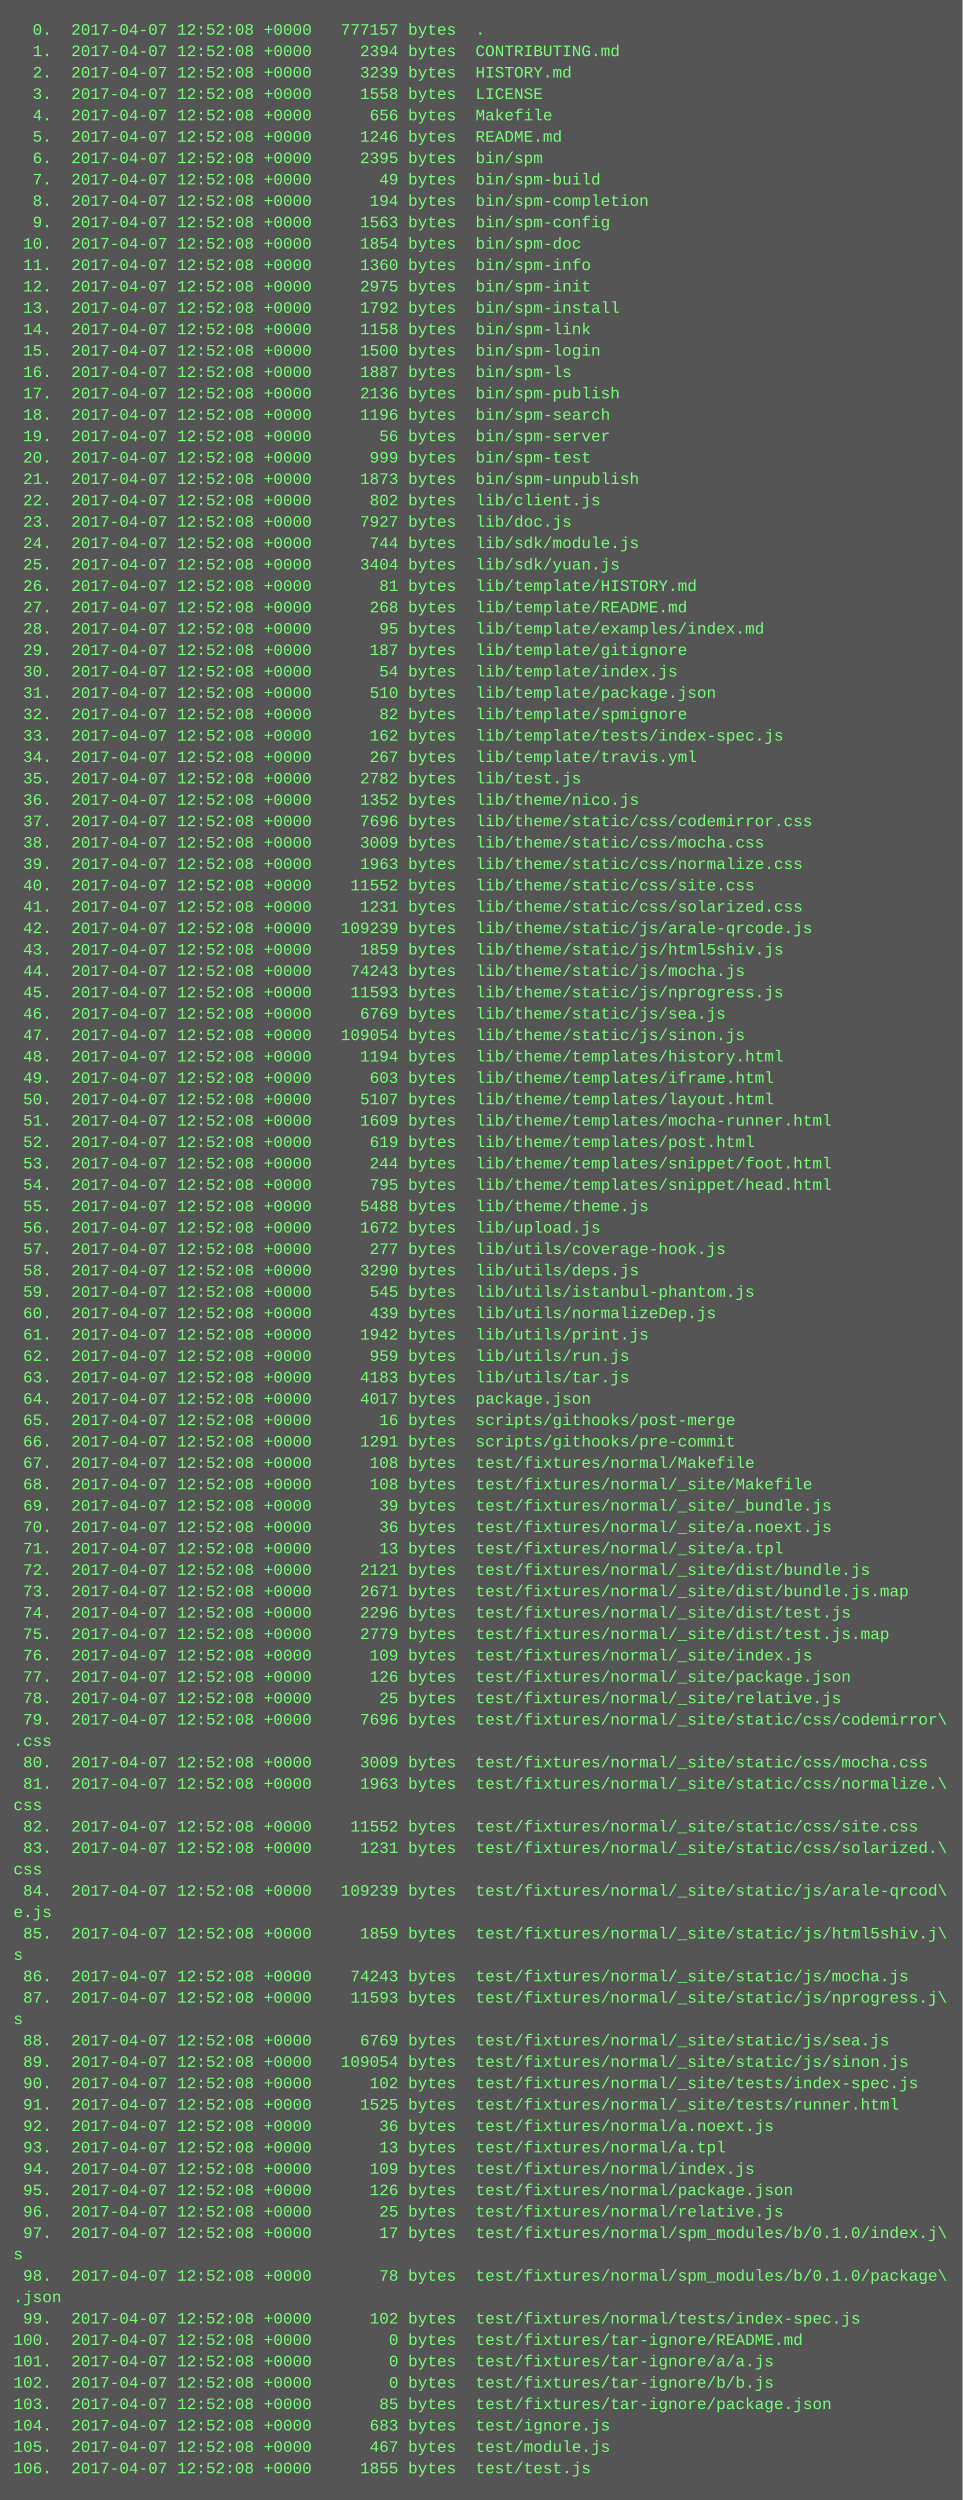
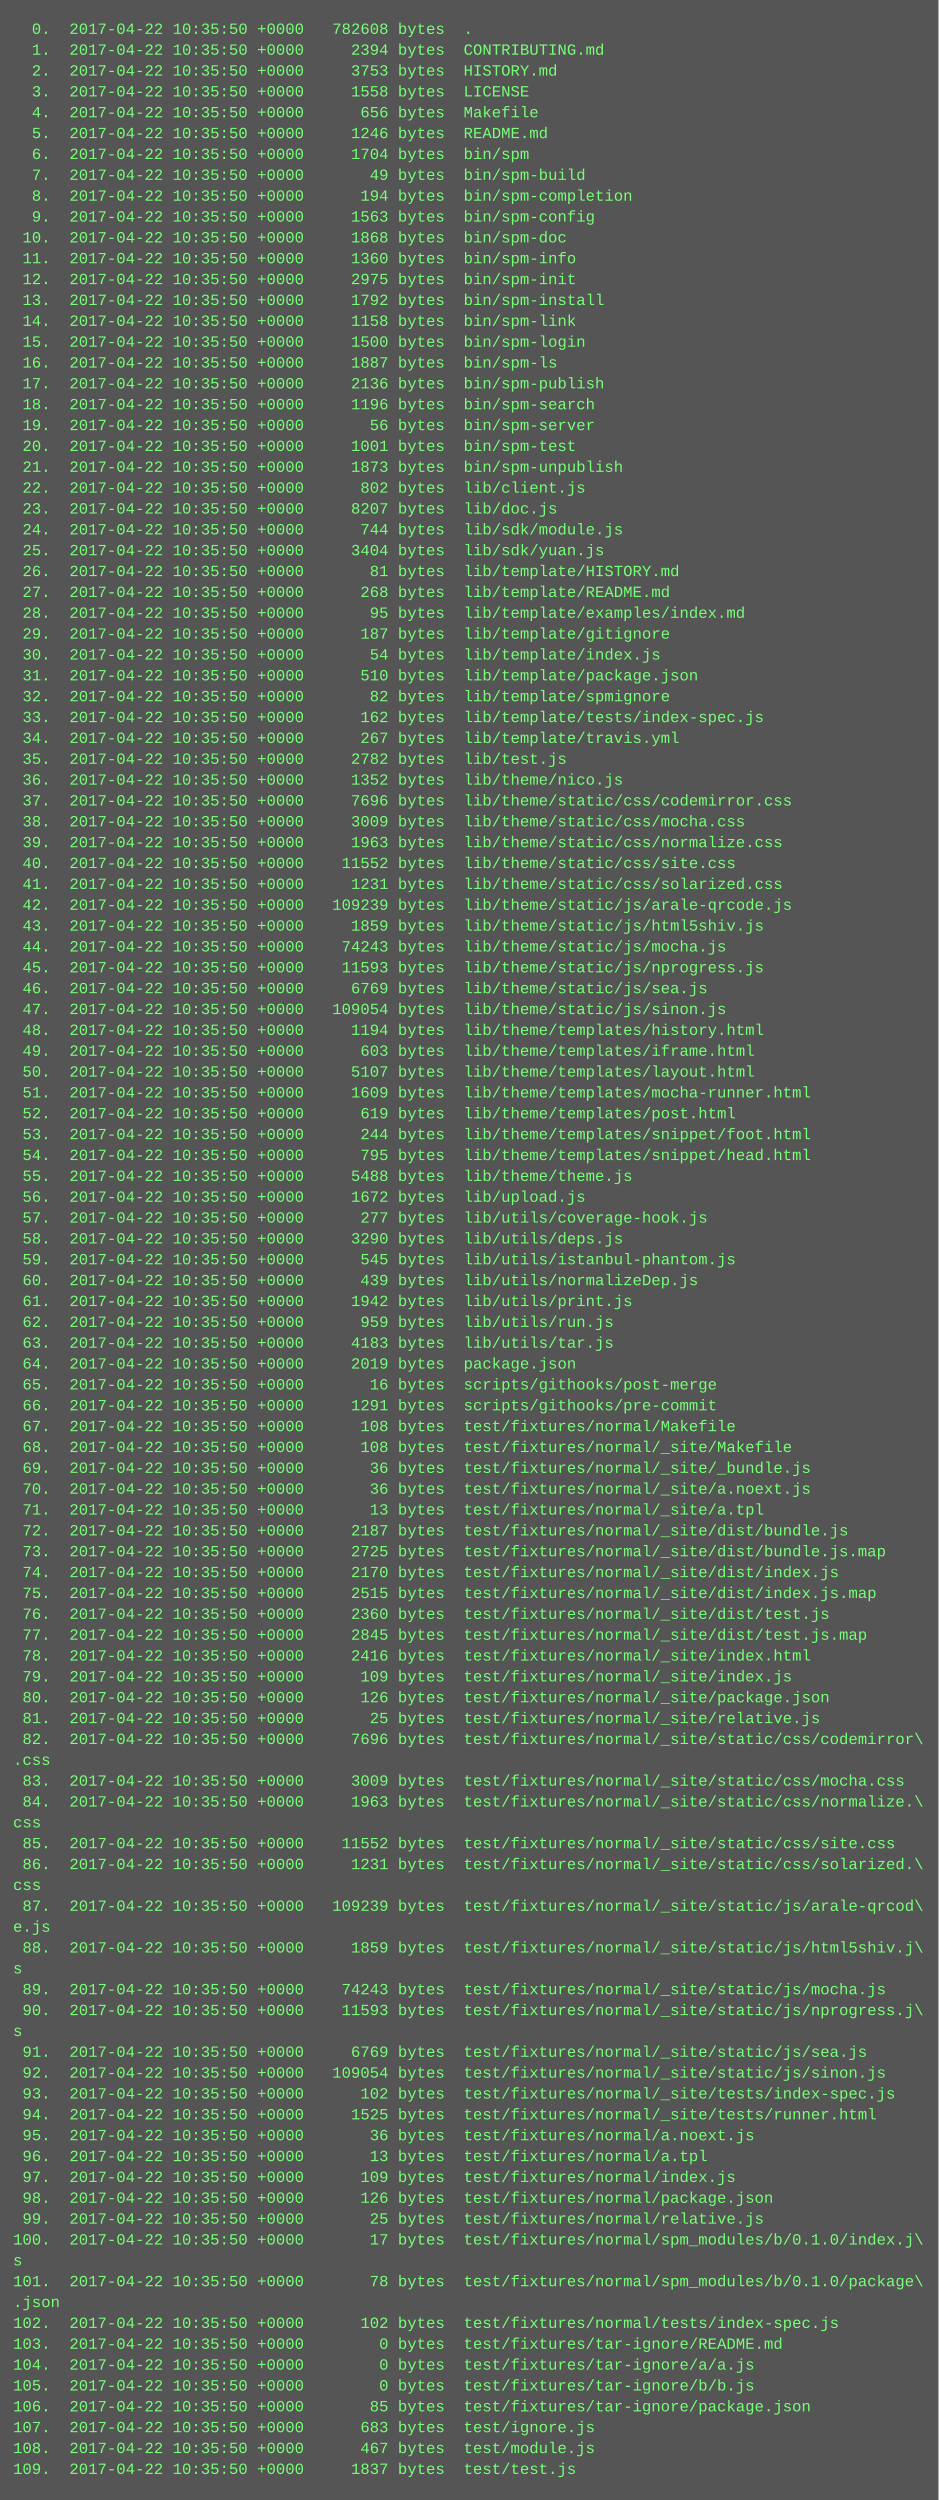
- <svg xmlns="http://www.w3.org/2000/svg" height="1870" width="720">
-   <rect height="1870" fill="#555" width="720" />
+ <svg xmlns="http://www.w3.org/2000/svg" height="1918" width="720">
+   <rect height="1918" fill="#555" width="720" />
  <text fill="#7f7" font-family="Courier New" font-size="12" xml:space="preserve">
-     <tspan x="10" y="26">  0.  2017-04-07 12:52:08 +0000   777157 bytes  .</tspan>
-     <tspan x="10" y="42">  1.  2017-04-07 12:52:08 +0000     2394 bytes  CONTRIBUTING.md</tspan>
-     <tspan x="10" y="58">  2.  2017-04-07 12:52:08 +0000     3239 bytes  HISTORY.md</tspan>
-     <tspan x="10" y="74">  3.  2017-04-07 12:52:08 +0000     1558 bytes  LICENSE</tspan>
-     <tspan x="10" y="90">  4.  2017-04-07 12:52:08 +0000      656 bytes  Makefile</tspan>
-     <tspan x="10" y="106">  5.  2017-04-07 12:52:08 +0000     1246 bytes  README.md</tspan>
-     <tspan x="10" y="122">  6.  2017-04-07 12:52:08 +0000     2395 bytes  bin/spm</tspan>
-     <tspan x="10" y="138">  7.  2017-04-07 12:52:08 +0000       49 bytes  bin/spm-build</tspan>
-     <tspan x="10" y="154">  8.  2017-04-07 12:52:08 +0000      194 bytes  bin/spm-completion</tspan>
-     <tspan x="10" y="170">  9.  2017-04-07 12:52:08 +0000     1563 bytes  bin/spm-config</tspan>
-     <tspan x="10" y="186"> 10.  2017-04-07 12:52:08 +0000     1854 bytes  bin/spm-doc</tspan>
-     <tspan x="10" y="202"> 11.  2017-04-07 12:52:08 +0000     1360 bytes  bin/spm-info</tspan>
-     <tspan x="10" y="218"> 12.  2017-04-07 12:52:08 +0000     2975 bytes  bin/spm-init</tspan>
-     <tspan x="10" y="234"> 13.  2017-04-07 12:52:08 +0000     1792 bytes  bin/spm-install</tspan>
-     <tspan x="10" y="250"> 14.  2017-04-07 12:52:08 +0000     1158 bytes  bin/spm-link</tspan>
-     <tspan x="10" y="266"> 15.  2017-04-07 12:52:08 +0000     1500 bytes  bin/spm-login</tspan>
-     <tspan x="10" y="282"> 16.  2017-04-07 12:52:08 +0000     1887 bytes  bin/spm-ls</tspan>
-     <tspan x="10" y="298"> 17.  2017-04-07 12:52:08 +0000     2136 bytes  bin/spm-publish</tspan>
-     <tspan x="10" y="314"> 18.  2017-04-07 12:52:08 +0000     1196 bytes  bin/spm-search</tspan>
-     <tspan x="10" y="330"> 19.  2017-04-07 12:52:08 +0000       56 bytes  bin/spm-server</tspan>
-     <tspan x="10" y="346"> 20.  2017-04-07 12:52:08 +0000      999 bytes  bin/spm-test</tspan>
-     <tspan x="10" y="362"> 21.  2017-04-07 12:52:08 +0000     1873 bytes  bin/spm-unpublish</tspan>
-     <tspan x="10" y="378"> 22.  2017-04-07 12:52:08 +0000      802 bytes  lib/client.js</tspan>
-     <tspan x="10" y="394"> 23.  2017-04-07 12:52:08 +0000     7927 bytes  lib/doc.js</tspan>
-     <tspan x="10" y="410"> 24.  2017-04-07 12:52:08 +0000      744 bytes  lib/sdk/module.js</tspan>
-     <tspan x="10" y="426"> 25.  2017-04-07 12:52:08 +0000     3404 bytes  lib/sdk/yuan.js</tspan>
-     <tspan x="10" y="442"> 26.  2017-04-07 12:52:08 +0000       81 bytes  lib/template/HISTORY.md</tspan>
-     <tspan x="10" y="458"> 27.  2017-04-07 12:52:08 +0000      268 bytes  lib/template/README.md</tspan>
-     <tspan x="10" y="474"> 28.  2017-04-07 12:52:08 +0000       95 bytes  lib/template/examples/index.md</tspan>
-     <tspan x="10" y="490"> 29.  2017-04-07 12:52:08 +0000      187 bytes  lib/template/gitignore</tspan>
-     <tspan x="10" y="506"> 30.  2017-04-07 12:52:08 +0000       54 bytes  lib/template/index.js</tspan>
-     <tspan x="10" y="522"> 31.  2017-04-07 12:52:08 +0000      510 bytes  lib/template/package.json</tspan>
-     <tspan x="10" y="538"> 32.  2017-04-07 12:52:08 +0000       82 bytes  lib/template/spmignore</tspan>
-     <tspan x="10" y="554"> 33.  2017-04-07 12:52:08 +0000      162 bytes  lib/template/tests/index-spec.js</tspan>
-     <tspan x="10" y="570"> 34.  2017-04-07 12:52:08 +0000      267 bytes  lib/template/travis.yml</tspan>
-     <tspan x="10" y="586"> 35.  2017-04-07 12:52:08 +0000     2782 bytes  lib/test.js</tspan>
-     <tspan x="10" y="602"> 36.  2017-04-07 12:52:08 +0000     1352 bytes  lib/theme/nico.js</tspan>
-     <tspan x="10" y="618"> 37.  2017-04-07 12:52:08 +0000     7696 bytes  lib/theme/static/css/codemirror.css</tspan>
-     <tspan x="10" y="634"> 38.  2017-04-07 12:52:08 +0000     3009 bytes  lib/theme/static/css/mocha.css</tspan>
-     <tspan x="10" y="650"> 39.  2017-04-07 12:52:08 +0000     1963 bytes  lib/theme/static/css/normalize.css</tspan>
-     <tspan x="10" y="666"> 40.  2017-04-07 12:52:08 +0000    11552 bytes  lib/theme/static/css/site.css</tspan>
-     <tspan x="10" y="682"> 41.  2017-04-07 12:52:08 +0000     1231 bytes  lib/theme/static/css/solarized.css</tspan>
-     <tspan x="10" y="698"> 42.  2017-04-07 12:52:08 +0000   109239 bytes  lib/theme/static/js/arale-qrcode.js</tspan>
-     <tspan x="10" y="714"> 43.  2017-04-07 12:52:08 +0000     1859 bytes  lib/theme/static/js/html5shiv.js</tspan>
-     <tspan x="10" y="730"> 44.  2017-04-07 12:52:08 +0000    74243 bytes  lib/theme/static/js/mocha.js</tspan>
-     <tspan x="10" y="746"> 45.  2017-04-07 12:52:08 +0000    11593 bytes  lib/theme/static/js/nprogress.js</tspan>
-     <tspan x="10" y="762"> 46.  2017-04-07 12:52:08 +0000     6769 bytes  lib/theme/static/js/sea.js</tspan>
-     <tspan x="10" y="778"> 47.  2017-04-07 12:52:08 +0000   109054 bytes  lib/theme/static/js/sinon.js</tspan>
-     <tspan x="10" y="794"> 48.  2017-04-07 12:52:08 +0000     1194 bytes  lib/theme/templates/history.html</tspan>
-     <tspan x="10" y="810"> 49.  2017-04-07 12:52:08 +0000      603 bytes  lib/theme/templates/iframe.html</tspan>
-     <tspan x="10" y="826"> 50.  2017-04-07 12:52:08 +0000     5107 bytes  lib/theme/templates/layout.html</tspan>
-     <tspan x="10" y="842"> 51.  2017-04-07 12:52:08 +0000     1609 bytes  lib/theme/templates/mocha-runner.html</tspan>
-     <tspan x="10" y="858"> 52.  2017-04-07 12:52:08 +0000      619 bytes  lib/theme/templates/post.html</tspan>
-     <tspan x="10" y="874"> 53.  2017-04-07 12:52:08 +0000      244 bytes  lib/theme/templates/snippet/foot.html</tspan>
-     <tspan x="10" y="890"> 54.  2017-04-07 12:52:08 +0000      795 bytes  lib/theme/templates/snippet/head.html</tspan>
-     <tspan x="10" y="906"> 55.  2017-04-07 12:52:08 +0000     5488 bytes  lib/theme/theme.js</tspan>
-     <tspan x="10" y="922"> 56.  2017-04-07 12:52:08 +0000     1672 bytes  lib/upload.js</tspan>
-     <tspan x="10" y="938"> 57.  2017-04-07 12:52:08 +0000      277 bytes  lib/utils/coverage-hook.js</tspan>
-     <tspan x="10" y="954"> 58.  2017-04-07 12:52:08 +0000     3290 bytes  lib/utils/deps.js</tspan>
-     <tspan x="10" y="970"> 59.  2017-04-07 12:52:08 +0000      545 bytes  lib/utils/istanbul-phantom.js</tspan>
-     <tspan x="10" y="986"> 60.  2017-04-07 12:52:08 +0000      439 bytes  lib/utils/normalizeDep.js</tspan>
-     <tspan x="10" y="1002"> 61.  2017-04-07 12:52:08 +0000     1942 bytes  lib/utils/print.js</tspan>
-     <tspan x="10" y="1018"> 62.  2017-04-07 12:52:08 +0000      959 bytes  lib/utils/run.js</tspan>
-     <tspan x="10" y="1034"> 63.  2017-04-07 12:52:08 +0000     4183 bytes  lib/utils/tar.js</tspan>
-     <tspan x="10" y="1050"> 64.  2017-04-07 12:52:08 +0000     4017 bytes  package.json</tspan>
-     <tspan x="10" y="1066"> 65.  2017-04-07 12:52:08 +0000       16 bytes  scripts/githooks/post-merge</tspan>
-     <tspan x="10" y="1082"> 66.  2017-04-07 12:52:08 +0000     1291 bytes  scripts/githooks/pre-commit</tspan>
-     <tspan x="10" y="1098"> 67.  2017-04-07 12:52:08 +0000      108 bytes  test/fixtures/normal/Makefile</tspan>
-     <tspan x="10" y="1114"> 68.  2017-04-07 12:52:08 +0000      108 bytes  test/fixtures/normal/_site/Makefile</tspan>
-     <tspan x="10" y="1130"> 69.  2017-04-07 12:52:08 +0000       39 bytes  test/fixtures/normal/_site/_bundle.js</tspan>
-     <tspan x="10" y="1146"> 70.  2017-04-07 12:52:08 +0000       36 bytes  test/fixtures/normal/_site/a.noext.js</tspan>
-     <tspan x="10" y="1162"> 71.  2017-04-07 12:52:08 +0000       13 bytes  test/fixtures/normal/_site/a.tpl</tspan>
-     <tspan x="10" y="1178"> 72.  2017-04-07 12:52:08 +0000     2121 bytes  test/fixtures/normal/_site/dist/bundle.js</tspan>
-     <tspan x="10" y="1194"> 73.  2017-04-07 12:52:08 +0000     2671 bytes  test/fixtures/normal/_site/dist/bundle.js.map</tspan>
-     <tspan x="10" y="1210"> 74.  2017-04-07 12:52:08 +0000     2296 bytes  test/fixtures/normal/_site/dist/test.js</tspan>
-     <tspan x="10" y="1226"> 75.  2017-04-07 12:52:08 +0000     2779 bytes  test/fixtures/normal/_site/dist/test.js.map</tspan>
-     <tspan x="10" y="1242"> 76.  2017-04-07 12:52:08 +0000      109 bytes  test/fixtures/normal/_site/index.js</tspan>
-     <tspan x="10" y="1258"> 77.  2017-04-07 12:52:08 +0000      126 bytes  test/fixtures/normal/_site/package.json</tspan>
-     <tspan x="10" y="1274"> 78.  2017-04-07 12:52:08 +0000       25 bytes  test/fixtures/normal/_site/relative.js</tspan>
-     <tspan x="10" y="1290"> 79.  2017-04-07 12:52:08 +0000     7696 bytes  test/fixtures/normal/_site/static/css/codemirror\</tspan>
-     <tspan x="10" y="1306">.css</tspan>
-     <tspan x="10" y="1322"> 80.  2017-04-07 12:52:08 +0000     3009 bytes  test/fixtures/normal/_site/static/css/mocha.css</tspan>
-     <tspan x="10" y="1338"> 81.  2017-04-07 12:52:08 +0000     1963 bytes  test/fixtures/normal/_site/static/css/normalize.\</tspan>
-     <tspan x="10" y="1354">css</tspan>
-     <tspan x="10" y="1370"> 82.  2017-04-07 12:52:08 +0000    11552 bytes  test/fixtures/normal/_site/static/css/site.css</tspan>
-     <tspan x="10" y="1386"> 83.  2017-04-07 12:52:08 +0000     1231 bytes  test/fixtures/normal/_site/static/css/solarized.\</tspan>
+     <tspan x="10" y="26">  0.  2017-04-22 10:35:50 +0000   782608 bytes  .</tspan>
+     <tspan x="10" y="42">  1.  2017-04-22 10:35:50 +0000     2394 bytes  CONTRIBUTING.md</tspan>
+     <tspan x="10" y="58">  2.  2017-04-22 10:35:50 +0000     3753 bytes  HISTORY.md</tspan>
+     <tspan x="10" y="74">  3.  2017-04-22 10:35:50 +0000     1558 bytes  LICENSE</tspan>
+     <tspan x="10" y="90">  4.  2017-04-22 10:35:50 +0000      656 bytes  Makefile</tspan>
+     <tspan x="10" y="106">  5.  2017-04-22 10:35:50 +0000     1246 bytes  README.md</tspan>
+     <tspan x="10" y="122">  6.  2017-04-22 10:35:50 +0000     1704 bytes  bin/spm</tspan>
+     <tspan x="10" y="138">  7.  2017-04-22 10:35:50 +0000       49 bytes  bin/spm-build</tspan>
+     <tspan x="10" y="154">  8.  2017-04-22 10:35:50 +0000      194 bytes  bin/spm-completion</tspan>
+     <tspan x="10" y="170">  9.  2017-04-22 10:35:50 +0000     1563 bytes  bin/spm-config</tspan>
+     <tspan x="10" y="186"> 10.  2017-04-22 10:35:50 +0000     1868 bytes  bin/spm-doc</tspan>
+     <tspan x="10" y="202"> 11.  2017-04-22 10:35:50 +0000     1360 bytes  bin/spm-info</tspan>
+     <tspan x="10" y="218"> 12.  2017-04-22 10:35:50 +0000     2975 bytes  bin/spm-init</tspan>
+     <tspan x="10" y="234"> 13.  2017-04-22 10:35:50 +0000     1792 bytes  bin/spm-install</tspan>
+     <tspan x="10" y="250"> 14.  2017-04-22 10:35:50 +0000     1158 bytes  bin/spm-link</tspan>
+     <tspan x="10" y="266"> 15.  2017-04-22 10:35:50 +0000     1500 bytes  bin/spm-login</tspan>
+     <tspan x="10" y="282"> 16.  2017-04-22 10:35:50 +0000     1887 bytes  bin/spm-ls</tspan>
+     <tspan x="10" y="298"> 17.  2017-04-22 10:35:50 +0000     2136 bytes  bin/spm-publish</tspan>
+     <tspan x="10" y="314"> 18.  2017-04-22 10:35:50 +0000     1196 bytes  bin/spm-search</tspan>
+     <tspan x="10" y="330"> 19.  2017-04-22 10:35:50 +0000       56 bytes  bin/spm-server</tspan>
+     <tspan x="10" y="346"> 20.  2017-04-22 10:35:50 +0000     1001 bytes  bin/spm-test</tspan>
+     <tspan x="10" y="362"> 21.  2017-04-22 10:35:50 +0000     1873 bytes  bin/spm-unpublish</tspan>
+     <tspan x="10" y="378"> 22.  2017-04-22 10:35:50 +0000      802 bytes  lib/client.js</tspan>
+     <tspan x="10" y="394"> 23.  2017-04-22 10:35:50 +0000     8207 bytes  lib/doc.js</tspan>
+     <tspan x="10" y="410"> 24.  2017-04-22 10:35:50 +0000      744 bytes  lib/sdk/module.js</tspan>
+     <tspan x="10" y="426"> 25.  2017-04-22 10:35:50 +0000     3404 bytes  lib/sdk/yuan.js</tspan>
+     <tspan x="10" y="442"> 26.  2017-04-22 10:35:50 +0000       81 bytes  lib/template/HISTORY.md</tspan>
+     <tspan x="10" y="458"> 27.  2017-04-22 10:35:50 +0000      268 bytes  lib/template/README.md</tspan>
+     <tspan x="10" y="474"> 28.  2017-04-22 10:35:50 +0000       95 bytes  lib/template/examples/index.md</tspan>
+     <tspan x="10" y="490"> 29.  2017-04-22 10:35:50 +0000      187 bytes  lib/template/gitignore</tspan>
+     <tspan x="10" y="506"> 30.  2017-04-22 10:35:50 +0000       54 bytes  lib/template/index.js</tspan>
+     <tspan x="10" y="522"> 31.  2017-04-22 10:35:50 +0000      510 bytes  lib/template/package.json</tspan>
+     <tspan x="10" y="538"> 32.  2017-04-22 10:35:50 +0000       82 bytes  lib/template/spmignore</tspan>
+     <tspan x="10" y="554"> 33.  2017-04-22 10:35:50 +0000      162 bytes  lib/template/tests/index-spec.js</tspan>
+     <tspan x="10" y="570"> 34.  2017-04-22 10:35:50 +0000      267 bytes  lib/template/travis.yml</tspan>
+     <tspan x="10" y="586"> 35.  2017-04-22 10:35:50 +0000     2782 bytes  lib/test.js</tspan>
+     <tspan x="10" y="602"> 36.  2017-04-22 10:35:50 +0000     1352 bytes  lib/theme/nico.js</tspan>
+     <tspan x="10" y="618"> 37.  2017-04-22 10:35:50 +0000     7696 bytes  lib/theme/static/css/codemirror.css</tspan>
+     <tspan x="10" y="634"> 38.  2017-04-22 10:35:50 +0000     3009 bytes  lib/theme/static/css/mocha.css</tspan>
+     <tspan x="10" y="650"> 39.  2017-04-22 10:35:50 +0000     1963 bytes  lib/theme/static/css/normalize.css</tspan>
+     <tspan x="10" y="666"> 40.  2017-04-22 10:35:50 +0000    11552 bytes  lib/theme/static/css/site.css</tspan>
+     <tspan x="10" y="682"> 41.  2017-04-22 10:35:50 +0000     1231 bytes  lib/theme/static/css/solarized.css</tspan>
+     <tspan x="10" y="698"> 42.  2017-04-22 10:35:50 +0000   109239 bytes  lib/theme/static/js/arale-qrcode.js</tspan>
+     <tspan x="10" y="714"> 43.  2017-04-22 10:35:50 +0000     1859 bytes  lib/theme/static/js/html5shiv.js</tspan>
+     <tspan x="10" y="730"> 44.  2017-04-22 10:35:50 +0000    74243 bytes  lib/theme/static/js/mocha.js</tspan>
+     <tspan x="10" y="746"> 45.  2017-04-22 10:35:50 +0000    11593 bytes  lib/theme/static/js/nprogress.js</tspan>
+     <tspan x="10" y="762"> 46.  2017-04-22 10:35:50 +0000     6769 bytes  lib/theme/static/js/sea.js</tspan>
+     <tspan x="10" y="778"> 47.  2017-04-22 10:35:50 +0000   109054 bytes  lib/theme/static/js/sinon.js</tspan>
+     <tspan x="10" y="794"> 48.  2017-04-22 10:35:50 +0000     1194 bytes  lib/theme/templates/history.html</tspan>
+     <tspan x="10" y="810"> 49.  2017-04-22 10:35:50 +0000      603 bytes  lib/theme/templates/iframe.html</tspan>
+     <tspan x="10" y="826"> 50.  2017-04-22 10:35:50 +0000     5107 bytes  lib/theme/templates/layout.html</tspan>
+     <tspan x="10" y="842"> 51.  2017-04-22 10:35:50 +0000     1609 bytes  lib/theme/templates/mocha-runner.html</tspan>
+     <tspan x="10" y="858"> 52.  2017-04-22 10:35:50 +0000      619 bytes  lib/theme/templates/post.html</tspan>
+     <tspan x="10" y="874"> 53.  2017-04-22 10:35:50 +0000      244 bytes  lib/theme/templates/snippet/foot.html</tspan>
+     <tspan x="10" y="890"> 54.  2017-04-22 10:35:50 +0000      795 bytes  lib/theme/templates/snippet/head.html</tspan>
+     <tspan x="10" y="906"> 55.  2017-04-22 10:35:50 +0000     5488 bytes  lib/theme/theme.js</tspan>
+     <tspan x="10" y="922"> 56.  2017-04-22 10:35:50 +0000     1672 bytes  lib/upload.js</tspan>
+     <tspan x="10" y="938"> 57.  2017-04-22 10:35:50 +0000      277 bytes  lib/utils/coverage-hook.js</tspan>
+     <tspan x="10" y="954"> 58.  2017-04-22 10:35:50 +0000     3290 bytes  lib/utils/deps.js</tspan>
+     <tspan x="10" y="970"> 59.  2017-04-22 10:35:50 +0000      545 bytes  lib/utils/istanbul-phantom.js</tspan>
+     <tspan x="10" y="986"> 60.  2017-04-22 10:35:50 +0000      439 bytes  lib/utils/normalizeDep.js</tspan>
+     <tspan x="10" y="1002"> 61.  2017-04-22 10:35:50 +0000     1942 bytes  lib/utils/print.js</tspan>
+     <tspan x="10" y="1018"> 62.  2017-04-22 10:35:50 +0000      959 bytes  lib/utils/run.js</tspan>
+     <tspan x="10" y="1034"> 63.  2017-04-22 10:35:50 +0000     4183 bytes  lib/utils/tar.js</tspan>
+     <tspan x="10" y="1050"> 64.  2017-04-22 10:35:50 +0000     2019 bytes  package.json</tspan>
+     <tspan x="10" y="1066"> 65.  2017-04-22 10:35:50 +0000       16 bytes  scripts/githooks/post-merge</tspan>
+     <tspan x="10" y="1082"> 66.  2017-04-22 10:35:50 +0000     1291 bytes  scripts/githooks/pre-commit</tspan>
+     <tspan x="10" y="1098"> 67.  2017-04-22 10:35:50 +0000      108 bytes  test/fixtures/normal/Makefile</tspan>
+     <tspan x="10" y="1114"> 68.  2017-04-22 10:35:50 +0000      108 bytes  test/fixtures/normal/_site/Makefile</tspan>
+     <tspan x="10" y="1130"> 69.  2017-04-22 10:35:50 +0000       36 bytes  test/fixtures/normal/_site/_bundle.js</tspan>
+     <tspan x="10" y="1146"> 70.  2017-04-22 10:35:50 +0000       36 bytes  test/fixtures/normal/_site/a.noext.js</tspan>
+     <tspan x="10" y="1162"> 71.  2017-04-22 10:35:50 +0000       13 bytes  test/fixtures/normal/_site/a.tpl</tspan>
+     <tspan x="10" y="1178"> 72.  2017-04-22 10:35:50 +0000     2187 bytes  test/fixtures/normal/_site/dist/bundle.js</tspan>
+     <tspan x="10" y="1194"> 73.  2017-04-22 10:35:50 +0000     2725 bytes  test/fixtures/normal/_site/dist/bundle.js.map</tspan>
+     <tspan x="10" y="1210"> 74.  2017-04-22 10:35:50 +0000     2170 bytes  test/fixtures/normal/_site/dist/index.js</tspan>
+     <tspan x="10" y="1226"> 75.  2017-04-22 10:35:50 +0000     2515 bytes  test/fixtures/normal/_site/dist/index.js.map</tspan>
+     <tspan x="10" y="1242"> 76.  2017-04-22 10:35:50 +0000     2360 bytes  test/fixtures/normal/_site/dist/test.js</tspan>
+     <tspan x="10" y="1258"> 77.  2017-04-22 10:35:50 +0000     2845 bytes  test/fixtures/normal/_site/dist/test.js.map</tspan>
+     <tspan x="10" y="1274"> 78.  2017-04-22 10:35:50 +0000     2416 bytes  test/fixtures/normal/_site/index.html</tspan>
+     <tspan x="10" y="1290"> 79.  2017-04-22 10:35:50 +0000      109 bytes  test/fixtures/normal/_site/index.js</tspan>
+     <tspan x="10" y="1306"> 80.  2017-04-22 10:35:50 +0000      126 bytes  test/fixtures/normal/_site/package.json</tspan>
+     <tspan x="10" y="1322"> 81.  2017-04-22 10:35:50 +0000       25 bytes  test/fixtures/normal/_site/relative.js</tspan>
+     <tspan x="10" y="1338"> 82.  2017-04-22 10:35:50 +0000     7696 bytes  test/fixtures/normal/_site/static/css/codemirror\</tspan>
+     <tspan x="10" y="1354">.css</tspan>
+     <tspan x="10" y="1370"> 83.  2017-04-22 10:35:50 +0000     3009 bytes  test/fixtures/normal/_site/static/css/mocha.css</tspan>
+     <tspan x="10" y="1386"> 84.  2017-04-22 10:35:50 +0000     1963 bytes  test/fixtures/normal/_site/static/css/normalize.\</tspan>
    <tspan x="10" y="1402">css</tspan>
-     <tspan x="10" y="1418"> 84.  2017-04-07 12:52:08 +0000   109239 bytes  test/fixtures/normal/_site/static/js/arale-qrcod\</tspan>
-     <tspan x="10" y="1434">e.js</tspan>
-     <tspan x="10" y="1450"> 85.  2017-04-07 12:52:08 +0000     1859 bytes  test/fixtures/normal/_site/static/js/html5shiv.j\</tspan>
-     <tspan x="10" y="1466">s</tspan>
-     <tspan x="10" y="1482"> 86.  2017-04-07 12:52:08 +0000    74243 bytes  test/fixtures/normal/_site/static/js/mocha.js</tspan>
-     <tspan x="10" y="1498"> 87.  2017-04-07 12:52:08 +0000    11593 bytes  test/fixtures/normal/_site/static/js/nprogress.j\</tspan>
+     <tspan x="10" y="1418"> 85.  2017-04-22 10:35:50 +0000    11552 bytes  test/fixtures/normal/_site/static/css/site.css</tspan>
+     <tspan x="10" y="1434"> 86.  2017-04-22 10:35:50 +0000     1231 bytes  test/fixtures/normal/_site/static/css/solarized.\</tspan>
+     <tspan x="10" y="1450">css</tspan>
+     <tspan x="10" y="1466"> 87.  2017-04-22 10:35:50 +0000   109239 bytes  test/fixtures/normal/_site/static/js/arale-qrcod\</tspan>
+     <tspan x="10" y="1482">e.js</tspan>
+     <tspan x="10" y="1498"> 88.  2017-04-22 10:35:50 +0000     1859 bytes  test/fixtures/normal/_site/static/js/html5shiv.j\</tspan>
    <tspan x="10" y="1514">s</tspan>
-     <tspan x="10" y="1530"> 88.  2017-04-07 12:52:08 +0000     6769 bytes  test/fixtures/normal/_site/static/js/sea.js</tspan>
-     <tspan x="10" y="1546"> 89.  2017-04-07 12:52:08 +0000   109054 bytes  test/fixtures/normal/_site/static/js/sinon.js</tspan>
-     <tspan x="10" y="1562"> 90.  2017-04-07 12:52:08 +0000      102 bytes  test/fixtures/normal/_site/tests/index-spec.js</tspan>
-     <tspan x="10" y="1578"> 91.  2017-04-07 12:52:08 +0000     1525 bytes  test/fixtures/normal/_site/tests/runner.html</tspan>
-     <tspan x="10" y="1594"> 92.  2017-04-07 12:52:08 +0000       36 bytes  test/fixtures/normal/a.noext.js</tspan>
-     <tspan x="10" y="1610"> 93.  2017-04-07 12:52:08 +0000       13 bytes  test/fixtures/normal/a.tpl</tspan>
-     <tspan x="10" y="1626"> 94.  2017-04-07 12:52:08 +0000      109 bytes  test/fixtures/normal/index.js</tspan>
-     <tspan x="10" y="1642"> 95.  2017-04-07 12:52:08 +0000      126 bytes  test/fixtures/normal/package.json</tspan>
-     <tspan x="10" y="1658"> 96.  2017-04-07 12:52:08 +0000       25 bytes  test/fixtures/normal/relative.js</tspan>
-     <tspan x="10" y="1674"> 97.  2017-04-07 12:52:08 +0000       17 bytes  test/fixtures/normal/spm_modules/b/0.1.0/index.j\</tspan>
-     <tspan x="10" y="1690">s</tspan>
-     <tspan x="10" y="1706"> 98.  2017-04-07 12:52:08 +0000       78 bytes  test/fixtures/normal/spm_modules/b/0.1.0/package\</tspan>
-     <tspan x="10" y="1722">.json</tspan>
-     <tspan x="10" y="1738"> 99.  2017-04-07 12:52:08 +0000      102 bytes  test/fixtures/normal/tests/index-spec.js</tspan>
-     <tspan x="10" y="1754">100.  2017-04-07 12:52:08 +0000        0 bytes  test/fixtures/tar-ignore/README.md</tspan>
-     <tspan x="10" y="1770">101.  2017-04-07 12:52:08 +0000        0 bytes  test/fixtures/tar-ignore/a/a.js</tspan>
-     <tspan x="10" y="1786">102.  2017-04-07 12:52:08 +0000        0 bytes  test/fixtures/tar-ignore/b/b.js</tspan>
-     <tspan x="10" y="1802">103.  2017-04-07 12:52:08 +0000       85 bytes  test/fixtures/tar-ignore/package.json</tspan>
-     <tspan x="10" y="1818">104.  2017-04-07 12:52:08 +0000      683 bytes  test/ignore.js</tspan>
-     <tspan x="10" y="1834">105.  2017-04-07 12:52:08 +0000      467 bytes  test/module.js</tspan>
-     <tspan x="10" y="1850">106.  2017-04-07 12:52:08 +0000     1855 bytes  test/test.js</tspan>
+     <tspan x="10" y="1530"> 89.  2017-04-22 10:35:50 +0000    74243 bytes  test/fixtures/normal/_site/static/js/mocha.js</tspan>
+     <tspan x="10" y="1546"> 90.  2017-04-22 10:35:50 +0000    11593 bytes  test/fixtures/normal/_site/static/js/nprogress.j\</tspan>
+     <tspan x="10" y="1562">s</tspan>
+     <tspan x="10" y="1578"> 91.  2017-04-22 10:35:50 +0000     6769 bytes  test/fixtures/normal/_site/static/js/sea.js</tspan>
+     <tspan x="10" y="1594"> 92.  2017-04-22 10:35:50 +0000   109054 bytes  test/fixtures/normal/_site/static/js/sinon.js</tspan>
+     <tspan x="10" y="1610"> 93.  2017-04-22 10:35:50 +0000      102 bytes  test/fixtures/normal/_site/tests/index-spec.js</tspan>
+     <tspan x="10" y="1626"> 94.  2017-04-22 10:35:50 +0000     1525 bytes  test/fixtures/normal/_site/tests/runner.html</tspan>
+     <tspan x="10" y="1642"> 95.  2017-04-22 10:35:50 +0000       36 bytes  test/fixtures/normal/a.noext.js</tspan>
+     <tspan x="10" y="1658"> 96.  2017-04-22 10:35:50 +0000       13 bytes  test/fixtures/normal/a.tpl</tspan>
+     <tspan x="10" y="1674"> 97.  2017-04-22 10:35:50 +0000      109 bytes  test/fixtures/normal/index.js</tspan>
+     <tspan x="10" y="1690"> 98.  2017-04-22 10:35:50 +0000      126 bytes  test/fixtures/normal/package.json</tspan>
+     <tspan x="10" y="1706"> 99.  2017-04-22 10:35:50 +0000       25 bytes  test/fixtures/normal/relative.js</tspan>
+     <tspan x="10" y="1722">100.  2017-04-22 10:35:50 +0000       17 bytes  test/fixtures/normal/spm_modules/b/0.1.0/index.j\</tspan>
+     <tspan x="10" y="1738">s</tspan>
+     <tspan x="10" y="1754">101.  2017-04-22 10:35:50 +0000       78 bytes  test/fixtures/normal/spm_modules/b/0.1.0/package\</tspan>
+     <tspan x="10" y="1770">.json</tspan>
+     <tspan x="10" y="1786">102.  2017-04-22 10:35:50 +0000      102 bytes  test/fixtures/normal/tests/index-spec.js</tspan>
+     <tspan x="10" y="1802">103.  2017-04-22 10:35:50 +0000        0 bytes  test/fixtures/tar-ignore/README.md</tspan>
+     <tspan x="10" y="1818">104.  2017-04-22 10:35:50 +0000        0 bytes  test/fixtures/tar-ignore/a/a.js</tspan>
+     <tspan x="10" y="1834">105.  2017-04-22 10:35:50 +0000        0 bytes  test/fixtures/tar-ignore/b/b.js</tspan>
+     <tspan x="10" y="1850">106.  2017-04-22 10:35:50 +0000       85 bytes  test/fixtures/tar-ignore/package.json</tspan>
+     <tspan x="10" y="1866">107.  2017-04-22 10:35:50 +0000      683 bytes  test/ignore.js</tspan>
+     <tspan x="10" y="1882">108.  2017-04-22 10:35:50 +0000      467 bytes  test/module.js</tspan>
+     <tspan x="10" y="1898">109.  2017-04-22 10:35:50 +0000     1837 bytes  test/test.js</tspan>
  </text>
</svg>
